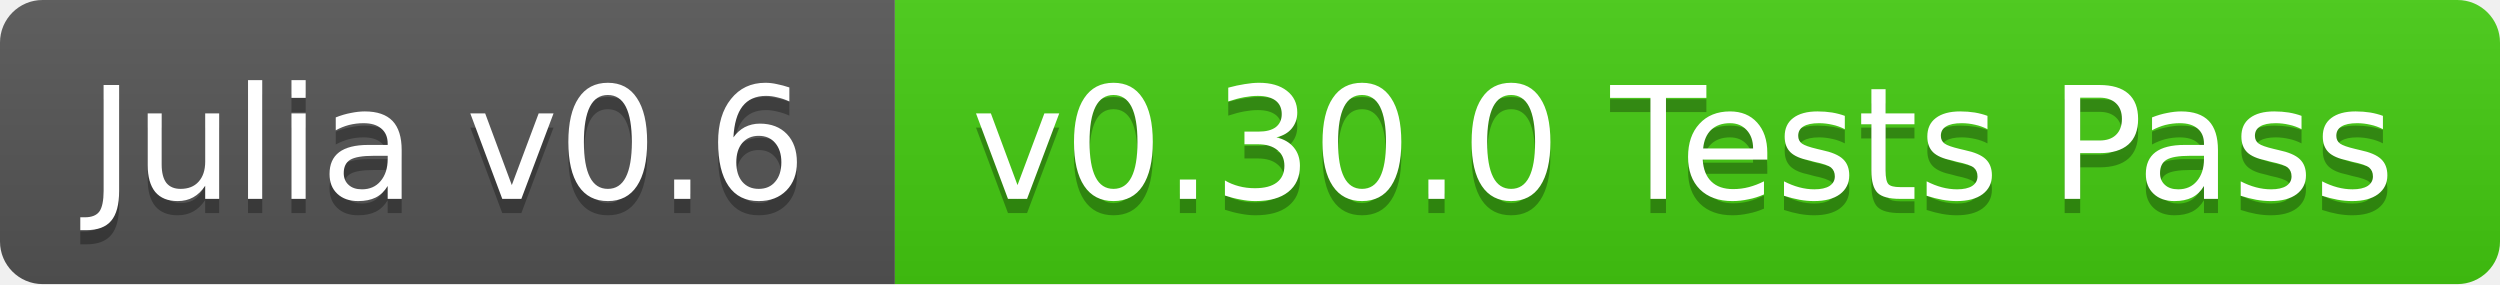
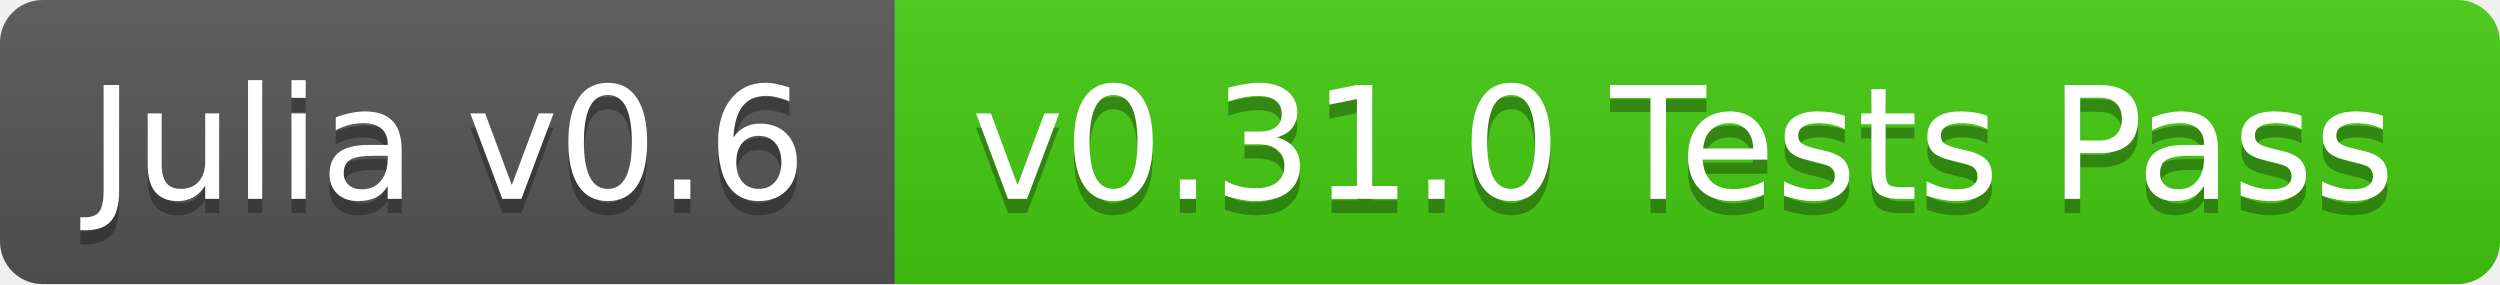
<svg xmlns="http://www.w3.org/2000/svg" width="176" height="20">
  <linearGradient id="b" x2="0" y2="100%">
    <stop offset="0" stop-color="#bbb" stop-opacity=".1" />
    <stop offset="1" stop-opacity=".1" />
  </linearGradient>
  <clipPath id="a">
    <rect width="176" height="20" rx="3" fill="#fff" />
  </clipPath>
  <g clip-path="url(#a)">
    <path fill="#555" d="M0 0h63v20H0z" />
    <path fill="#4c1" d="M63 0h113v20H63z" />
    <path fill="url(#b)" d="M0 0h176v20H0z" />
  </g>
  <g fill="#fff" text-anchor="middle" font-family="DejaVu Sans,Verdana,Geneva,sans-serif" font-size="11">
    <text x="31.5" y="15" fill="#010101" fill-opacity=".3">Julia v0.6</text>
    <text x="31.5" y="14">Julia v0.6</text>
-     <text x="118.5" y="15" fill="#010101" fill-opacity=".3">v0.30.0 Tests Pass</text>
-     <text x="118.5" y="14">v0.30.0 Tests Pass</text>
+     <text x="118.5" y="15" fill="#010101" fill-opacity=".3">v0.31.0 Tests Pass</text>
+     <text x="118.5" y="14">v0.31.0 Tests Pass</text>
  </g>
</svg>
